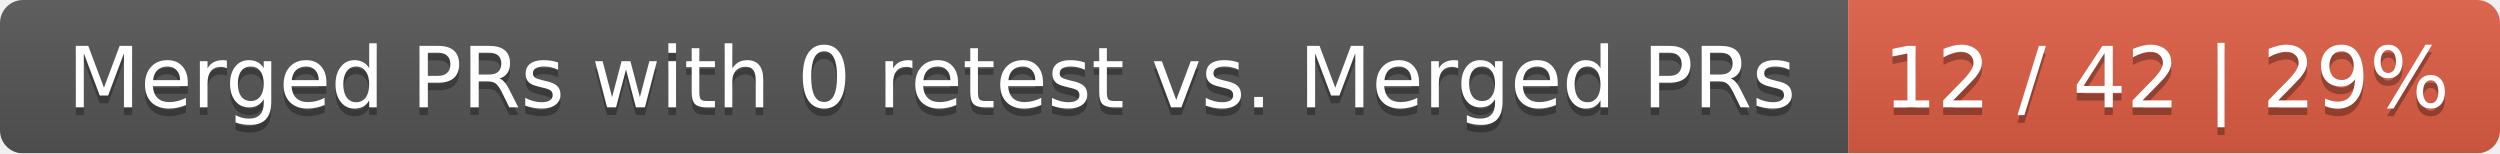
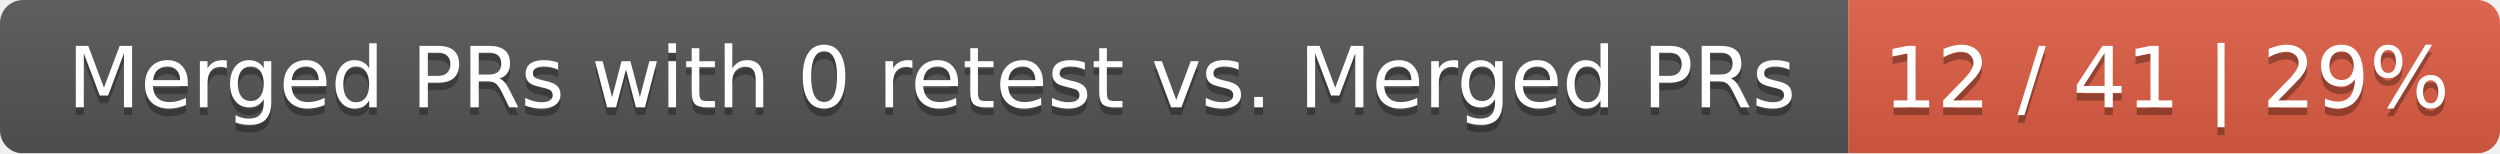
<svg xmlns="http://www.w3.org/2000/svg" width="326" height="20">
  <linearGradient id="smooth" x2="0" y2="100%">
    <stop offset="0" stop-color="#bbb" stop-opacity=".1" />
    <stop offset="1" stop-opacity=".1" />
  </linearGradient>
  <mask id="round">
    <rect width="326" height="20" rx="3" fill="#fff" />
  </mask>
  <g mask="url(#round)">
    <rect width="241" height="20" fill="#555" />
    <rect x="241" width="85" height="20" fill="#e05d44" />
    <rect width="326" height="20" fill="url(#smooth)" />
  </g>
  <g fill="#fff" text-anchor="middle" font-family="DejaVu Sans,Verdana,Geneva,sans-serif" font-size="11">
    <text x="121.5" y="15" fill="#010101" fill-opacity=".3">Merged PRs with 0 retest vs. Merged PRs</text>
    <text x="121.5" y="14">Merged PRs with 0 retest vs. Merged PRs</text>
-     <text x="282.5" y="15" fill="#010101" fill-opacity=".3">12 / 42 | 29%</text>
-     <text x="282.5" y="14">12 / 42 | 29%</text>
+     <text x="282.5" y="15" fill="#010101" fill-opacity=".3">12 / 41 | 29%</text>
+     <text x="282.5" y="14">12 / 41 | 29%</text>
  </g>
</svg>
